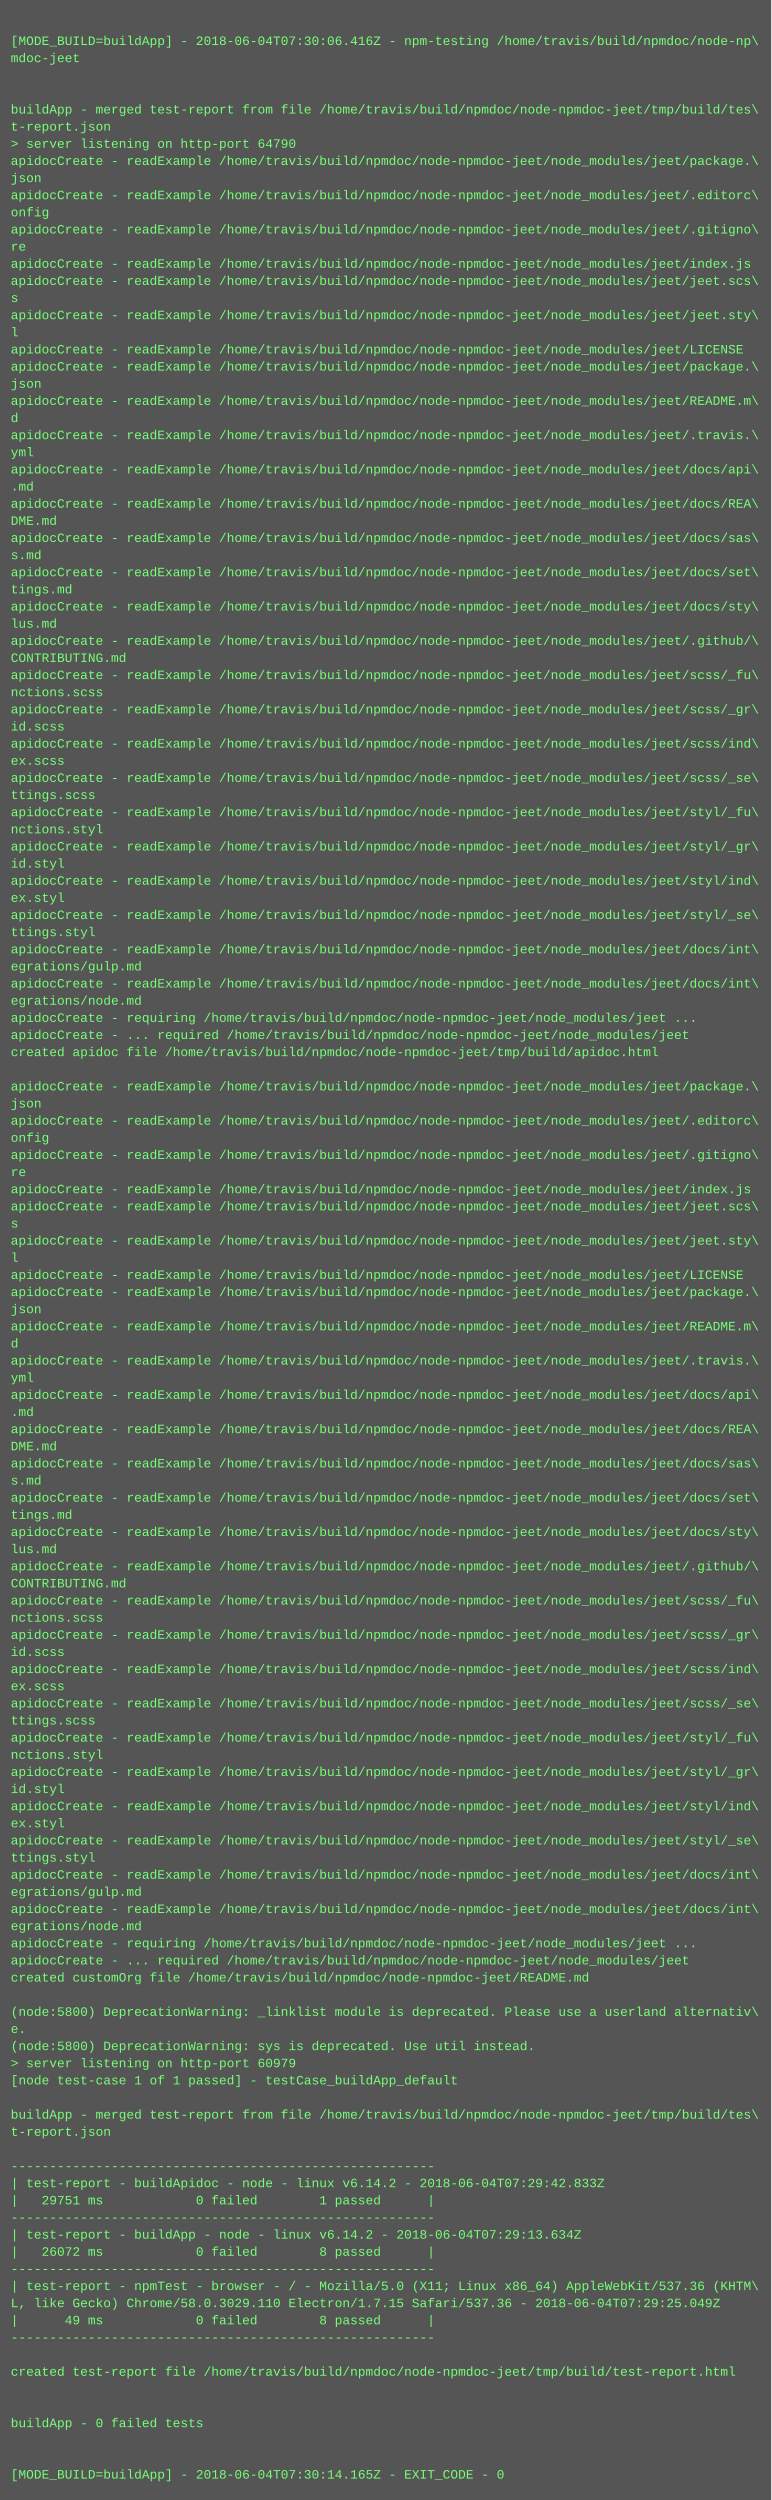
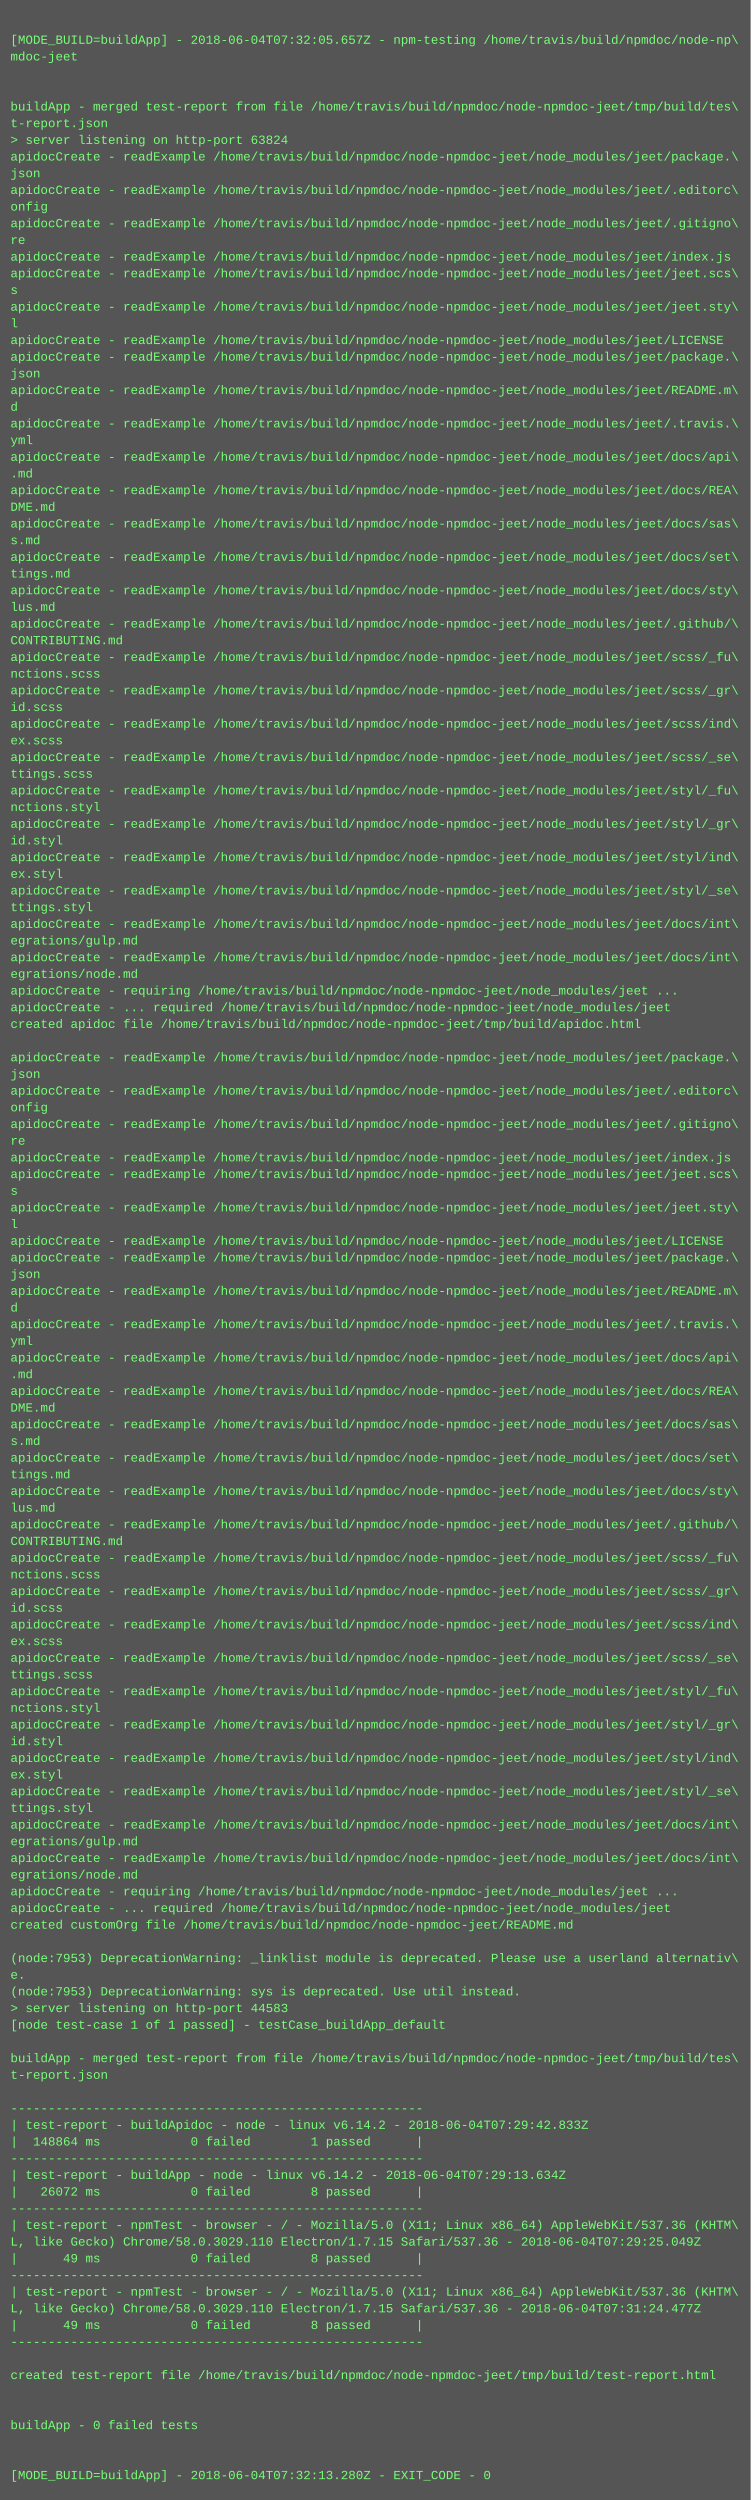
- <svg xmlns="http://www.w3.org/2000/svg" height="2334" width="720">
-   <rect height="2334" fill="#555" width="720" />
+ <svg xmlns="http://www.w3.org/2000/svg" height="2398" width="720">
+   <rect height="2398" fill="#555" width="720" />
  <text fill="#7f7" font-family="Courier New" font-size="12" xml:space="preserve">
    <tspan x="10" y="26" />
-     <tspan x="10" y="42">[MODE_BUILD=buildApp] - 2018-06-04T07:30:06.416Z - npm-testing /home/travis/build/npmdoc/node-np\</tspan>
+     <tspan x="10" y="42">[MODE_BUILD=buildApp] - 2018-06-04T07:32:05.657Z - npm-testing /home/travis/build/npmdoc/node-np\</tspan>
    <tspan x="10" y="58">mdoc-jeet</tspan>
    <tspan x="10" y="74" />
    <tspan x="10" y="90" />
    <tspan x="10" y="106">buildApp - merged test-report from file /home/travis/build/npmdoc/node-npmdoc-jeet/tmp/build/tes\</tspan>
    <tspan x="10" y="122">t-report.json</tspan>
-     <tspan x="10" y="138">&gt; server listening on http-port 64790</tspan>
+     <tspan x="10" y="138">&gt; server listening on http-port 63824</tspan>
    <tspan x="10" y="154">apidocCreate - readExample /home/travis/build/npmdoc/node-npmdoc-jeet/node_modules/jeet/package.\</tspan>
    <tspan x="10" y="170">json</tspan>
    <tspan x="10" y="186">apidocCreate - readExample /home/travis/build/npmdoc/node-npmdoc-jeet/node_modules/jeet/.editorc\</tspan>
    <tspan x="10" y="202">onfig</tspan>
    <tspan x="10" y="218">apidocCreate - readExample /home/travis/build/npmdoc/node-npmdoc-jeet/node_modules/jeet/.gitigno\</tspan>
    <tspan x="10" y="234">re</tspan>
    <tspan x="10" y="250">apidocCreate - readExample /home/travis/build/npmdoc/node-npmdoc-jeet/node_modules/jeet/index.js</tspan>
    <tspan x="10" y="266">apidocCreate - readExample /home/travis/build/npmdoc/node-npmdoc-jeet/node_modules/jeet/jeet.scs\</tspan>
    <tspan x="10" y="282">s</tspan>
    <tspan x="10" y="298">apidocCreate - readExample /home/travis/build/npmdoc/node-npmdoc-jeet/node_modules/jeet/jeet.sty\</tspan>
    <tspan x="10" y="314">l</tspan>
    <tspan x="10" y="330">apidocCreate - readExample /home/travis/build/npmdoc/node-npmdoc-jeet/node_modules/jeet/LICENSE</tspan>
    <tspan x="10" y="346">apidocCreate - readExample /home/travis/build/npmdoc/node-npmdoc-jeet/node_modules/jeet/package.\</tspan>
    <tspan x="10" y="362">json</tspan>
    <tspan x="10" y="378">apidocCreate - readExample /home/travis/build/npmdoc/node-npmdoc-jeet/node_modules/jeet/README.m\</tspan>
    <tspan x="10" y="394">d</tspan>
    <tspan x="10" y="410">apidocCreate - readExample /home/travis/build/npmdoc/node-npmdoc-jeet/node_modules/jeet/.travis.\</tspan>
    <tspan x="10" y="426">yml</tspan>
    <tspan x="10" y="442">apidocCreate - readExample /home/travis/build/npmdoc/node-npmdoc-jeet/node_modules/jeet/docs/api\</tspan>
    <tspan x="10" y="458">.md</tspan>
    <tspan x="10" y="474">apidocCreate - readExample /home/travis/build/npmdoc/node-npmdoc-jeet/node_modules/jeet/docs/REA\</tspan>
    <tspan x="10" y="490">DME.md</tspan>
    <tspan x="10" y="506">apidocCreate - readExample /home/travis/build/npmdoc/node-npmdoc-jeet/node_modules/jeet/docs/sas\</tspan>
    <tspan x="10" y="522">s.md</tspan>
    <tspan x="10" y="538">apidocCreate - readExample /home/travis/build/npmdoc/node-npmdoc-jeet/node_modules/jeet/docs/set\</tspan>
    <tspan x="10" y="554">tings.md</tspan>
    <tspan x="10" y="570">apidocCreate - readExample /home/travis/build/npmdoc/node-npmdoc-jeet/node_modules/jeet/docs/sty\</tspan>
    <tspan x="10" y="586">lus.md</tspan>
    <tspan x="10" y="602">apidocCreate - readExample /home/travis/build/npmdoc/node-npmdoc-jeet/node_modules/jeet/.github/\</tspan>
    <tspan x="10" y="618">CONTRIBUTING.md</tspan>
    <tspan x="10" y="634">apidocCreate - readExample /home/travis/build/npmdoc/node-npmdoc-jeet/node_modules/jeet/scss/_fu\</tspan>
    <tspan x="10" y="650">nctions.scss</tspan>
    <tspan x="10" y="666">apidocCreate - readExample /home/travis/build/npmdoc/node-npmdoc-jeet/node_modules/jeet/scss/_gr\</tspan>
    <tspan x="10" y="682">id.scss</tspan>
    <tspan x="10" y="698">apidocCreate - readExample /home/travis/build/npmdoc/node-npmdoc-jeet/node_modules/jeet/scss/ind\</tspan>
    <tspan x="10" y="714">ex.scss</tspan>
    <tspan x="10" y="730">apidocCreate - readExample /home/travis/build/npmdoc/node-npmdoc-jeet/node_modules/jeet/scss/_se\</tspan>
    <tspan x="10" y="746">ttings.scss</tspan>
    <tspan x="10" y="762">apidocCreate - readExample /home/travis/build/npmdoc/node-npmdoc-jeet/node_modules/jeet/styl/_fu\</tspan>
    <tspan x="10" y="778">nctions.styl</tspan>
    <tspan x="10" y="794">apidocCreate - readExample /home/travis/build/npmdoc/node-npmdoc-jeet/node_modules/jeet/styl/_gr\</tspan>
    <tspan x="10" y="810">id.styl</tspan>
    <tspan x="10" y="826">apidocCreate - readExample /home/travis/build/npmdoc/node-npmdoc-jeet/node_modules/jeet/styl/ind\</tspan>
    <tspan x="10" y="842">ex.styl</tspan>
    <tspan x="10" y="858">apidocCreate - readExample /home/travis/build/npmdoc/node-npmdoc-jeet/node_modules/jeet/styl/_se\</tspan>
    <tspan x="10" y="874">ttings.styl</tspan>
    <tspan x="10" y="890">apidocCreate - readExample /home/travis/build/npmdoc/node-npmdoc-jeet/node_modules/jeet/docs/int\</tspan>
    <tspan x="10" y="906">egrations/gulp.md</tspan>
    <tspan x="10" y="922">apidocCreate - readExample /home/travis/build/npmdoc/node-npmdoc-jeet/node_modules/jeet/docs/int\</tspan>
    <tspan x="10" y="938">egrations/node.md</tspan>
    <tspan x="10" y="954">apidocCreate - requiring /home/travis/build/npmdoc/node-npmdoc-jeet/node_modules/jeet ...</tspan>
    <tspan x="10" y="970">apidocCreate - ... required /home/travis/build/npmdoc/node-npmdoc-jeet/node_modules/jeet</tspan>
    <tspan x="10" y="986">created apidoc file /home/travis/build/npmdoc/node-npmdoc-jeet/tmp/build/apidoc.html</tspan>
    <tspan x="10" y="1002" />
    <tspan x="10" y="1018">apidocCreate - readExample /home/travis/build/npmdoc/node-npmdoc-jeet/node_modules/jeet/package.\</tspan>
    <tspan x="10" y="1034">json</tspan>
    <tspan x="10" y="1050">apidocCreate - readExample /home/travis/build/npmdoc/node-npmdoc-jeet/node_modules/jeet/.editorc\</tspan>
    <tspan x="10" y="1066">onfig</tspan>
    <tspan x="10" y="1082">apidocCreate - readExample /home/travis/build/npmdoc/node-npmdoc-jeet/node_modules/jeet/.gitigno\</tspan>
    <tspan x="10" y="1098">re</tspan>
    <tspan x="10" y="1114">apidocCreate - readExample /home/travis/build/npmdoc/node-npmdoc-jeet/node_modules/jeet/index.js</tspan>
    <tspan x="10" y="1130">apidocCreate - readExample /home/travis/build/npmdoc/node-npmdoc-jeet/node_modules/jeet/jeet.scs\</tspan>
    <tspan x="10" y="1146">s</tspan>
    <tspan x="10" y="1162">apidocCreate - readExample /home/travis/build/npmdoc/node-npmdoc-jeet/node_modules/jeet/jeet.sty\</tspan>
    <tspan x="10" y="1178">l</tspan>
    <tspan x="10" y="1194">apidocCreate - readExample /home/travis/build/npmdoc/node-npmdoc-jeet/node_modules/jeet/LICENSE</tspan>
    <tspan x="10" y="1210">apidocCreate - readExample /home/travis/build/npmdoc/node-npmdoc-jeet/node_modules/jeet/package.\</tspan>
    <tspan x="10" y="1226">json</tspan>
    <tspan x="10" y="1242">apidocCreate - readExample /home/travis/build/npmdoc/node-npmdoc-jeet/node_modules/jeet/README.m\</tspan>
    <tspan x="10" y="1258">d</tspan>
    <tspan x="10" y="1274">apidocCreate - readExample /home/travis/build/npmdoc/node-npmdoc-jeet/node_modules/jeet/.travis.\</tspan>
    <tspan x="10" y="1290">yml</tspan>
    <tspan x="10" y="1306">apidocCreate - readExample /home/travis/build/npmdoc/node-npmdoc-jeet/node_modules/jeet/docs/api\</tspan>
    <tspan x="10" y="1322">.md</tspan>
    <tspan x="10" y="1338">apidocCreate - readExample /home/travis/build/npmdoc/node-npmdoc-jeet/node_modules/jeet/docs/REA\</tspan>
    <tspan x="10" y="1354">DME.md</tspan>
    <tspan x="10" y="1370">apidocCreate - readExample /home/travis/build/npmdoc/node-npmdoc-jeet/node_modules/jeet/docs/sas\</tspan>
    <tspan x="10" y="1386">s.md</tspan>
    <tspan x="10" y="1402">apidocCreate - readExample /home/travis/build/npmdoc/node-npmdoc-jeet/node_modules/jeet/docs/set\</tspan>
    <tspan x="10" y="1418">tings.md</tspan>
    <tspan x="10" y="1434">apidocCreate - readExample /home/travis/build/npmdoc/node-npmdoc-jeet/node_modules/jeet/docs/sty\</tspan>
    <tspan x="10" y="1450">lus.md</tspan>
    <tspan x="10" y="1466">apidocCreate - readExample /home/travis/build/npmdoc/node-npmdoc-jeet/node_modules/jeet/.github/\</tspan>
    <tspan x="10" y="1482">CONTRIBUTING.md</tspan>
    <tspan x="10" y="1498">apidocCreate - readExample /home/travis/build/npmdoc/node-npmdoc-jeet/node_modules/jeet/scss/_fu\</tspan>
    <tspan x="10" y="1514">nctions.scss</tspan>
    <tspan x="10" y="1530">apidocCreate - readExample /home/travis/build/npmdoc/node-npmdoc-jeet/node_modules/jeet/scss/_gr\</tspan>
    <tspan x="10" y="1546">id.scss</tspan>
    <tspan x="10" y="1562">apidocCreate - readExample /home/travis/build/npmdoc/node-npmdoc-jeet/node_modules/jeet/scss/ind\</tspan>
    <tspan x="10" y="1578">ex.scss</tspan>
    <tspan x="10" y="1594">apidocCreate - readExample /home/travis/build/npmdoc/node-npmdoc-jeet/node_modules/jeet/scss/_se\</tspan>
    <tspan x="10" y="1610">ttings.scss</tspan>
    <tspan x="10" y="1626">apidocCreate - readExample /home/travis/build/npmdoc/node-npmdoc-jeet/node_modules/jeet/styl/_fu\</tspan>
    <tspan x="10" y="1642">nctions.styl</tspan>
    <tspan x="10" y="1658">apidocCreate - readExample /home/travis/build/npmdoc/node-npmdoc-jeet/node_modules/jeet/styl/_gr\</tspan>
    <tspan x="10" y="1674">id.styl</tspan>
    <tspan x="10" y="1690">apidocCreate - readExample /home/travis/build/npmdoc/node-npmdoc-jeet/node_modules/jeet/styl/ind\</tspan>
    <tspan x="10" y="1706">ex.styl</tspan>
    <tspan x="10" y="1722">apidocCreate - readExample /home/travis/build/npmdoc/node-npmdoc-jeet/node_modules/jeet/styl/_se\</tspan>
    <tspan x="10" y="1738">ttings.styl</tspan>
    <tspan x="10" y="1754">apidocCreate - readExample /home/travis/build/npmdoc/node-npmdoc-jeet/node_modules/jeet/docs/int\</tspan>
    <tspan x="10" y="1770">egrations/gulp.md</tspan>
    <tspan x="10" y="1786">apidocCreate - readExample /home/travis/build/npmdoc/node-npmdoc-jeet/node_modules/jeet/docs/int\</tspan>
    <tspan x="10" y="1802">egrations/node.md</tspan>
    <tspan x="10" y="1818">apidocCreate - requiring /home/travis/build/npmdoc/node-npmdoc-jeet/node_modules/jeet ...</tspan>
    <tspan x="10" y="1834">apidocCreate - ... required /home/travis/build/npmdoc/node-npmdoc-jeet/node_modules/jeet</tspan>
    <tspan x="10" y="1850">created customOrg file /home/travis/build/npmdoc/node-npmdoc-jeet/README.md</tspan>
    <tspan x="10" y="1866" />
-     <tspan x="10" y="1882">(node:5800) DeprecationWarning: _linklist module is deprecated. Please use a userland alternativ\</tspan>
+     <tspan x="10" y="1882">(node:7953) DeprecationWarning: _linklist module is deprecated. Please use a userland alternativ\</tspan>
    <tspan x="10" y="1898">e.</tspan>
-     <tspan x="10" y="1914">(node:5800) DeprecationWarning: sys is deprecated. Use util instead.</tspan>
-     <tspan x="10" y="1930">&gt; server listening on http-port 60979</tspan>
+     <tspan x="10" y="1914">(node:7953) DeprecationWarning: sys is deprecated. Use util instead.</tspan>
+     <tspan x="10" y="1930">&gt; server listening on http-port 44583</tspan>
    <tspan x="10" y="1946">[node test-case 1 of 1 passed] - testCase_buildApp_default</tspan>
    <tspan x="10" y="1962" />
    <tspan x="10" y="1978">buildApp - merged test-report from file /home/travis/build/npmdoc/node-npmdoc-jeet/tmp/build/tes\</tspan>
    <tspan x="10" y="1994">t-report.json</tspan>
    <tspan x="10" y="2010" />
    <tspan x="10" y="2026">-------------------------------------------------------</tspan>
    <tspan x="10" y="2042">| test-report - buildApidoc - node - linux v6.14.2 - 2018-06-04T07:29:42.833Z</tspan>
-     <tspan x="10" y="2058">|   29751 ms            0 failed        1 passed      |</tspan>
+     <tspan x="10" y="2058">|  148864 ms            0 failed        1 passed      |</tspan>
    <tspan x="10" y="2074">-------------------------------------------------------</tspan>
    <tspan x="10" y="2090">| test-report - buildApp - node - linux v6.14.2 - 2018-06-04T07:29:13.634Z</tspan>
    <tspan x="10" y="2106">|   26072 ms            0 failed        8 passed      |</tspan>
    <tspan x="10" y="2122">-------------------------------------------------------</tspan>
    <tspan x="10" y="2138">| test-report - npmTest - browser - / - Mozilla/5.0 (X11; Linux x86_64) AppleWebKit/537.36 (KHTM\</tspan>
    <tspan x="10" y="2154">L, like Gecko) Chrome/58.0.3029.110 Electron/1.7.15 Safari/537.36 - 2018-06-04T07:29:25.049Z</tspan>
    <tspan x="10" y="2170">|      49 ms            0 failed        8 passed      |</tspan>
    <tspan x="10" y="2186">-------------------------------------------------------</tspan>
-     <tspan x="10" y="2202" />
-     <tspan x="10" y="2218">created test-report file /home/travis/build/npmdoc/node-npmdoc-jeet/tmp/build/test-report.html</tspan>
-     <tspan x="10" y="2234" />
-     <tspan x="10" y="2250" />
-     <tspan x="10" y="2266">buildApp - 0 failed tests</tspan>
-     <tspan x="10" y="2282" />
+     <tspan x="10" y="2202">| test-report - npmTest - browser - / - Mozilla/5.0 (X11; Linux x86_64) AppleWebKit/537.36 (KHTM\</tspan>
+     <tspan x="10" y="2218">L, like Gecko) Chrome/58.0.3029.110 Electron/1.7.15 Safari/537.36 - 2018-06-04T07:31:24.477Z</tspan>
+     <tspan x="10" y="2234">|      49 ms            0 failed        8 passed      |</tspan>
+     <tspan x="10" y="2250">-------------------------------------------------------</tspan>
+     <tspan x="10" y="2266" />
+     <tspan x="10" y="2282">created test-report file /home/travis/build/npmdoc/node-npmdoc-jeet/tmp/build/test-report.html</tspan>
    <tspan x="10" y="2298" />
-     <tspan x="10" y="2314">[MODE_BUILD=buildApp] - 2018-06-04T07:30:14.165Z - EXIT_CODE - 0</tspan>
+     <tspan x="10" y="2314" />
+     <tspan x="10" y="2330">buildApp - 0 failed tests</tspan>
+     <tspan x="10" y="2346" />
+     <tspan x="10" y="2362" />
+     <tspan x="10" y="2378">[MODE_BUILD=buildApp] - 2018-06-04T07:32:13.280Z - EXIT_CODE - 0</tspan>
  </text>
</svg>
